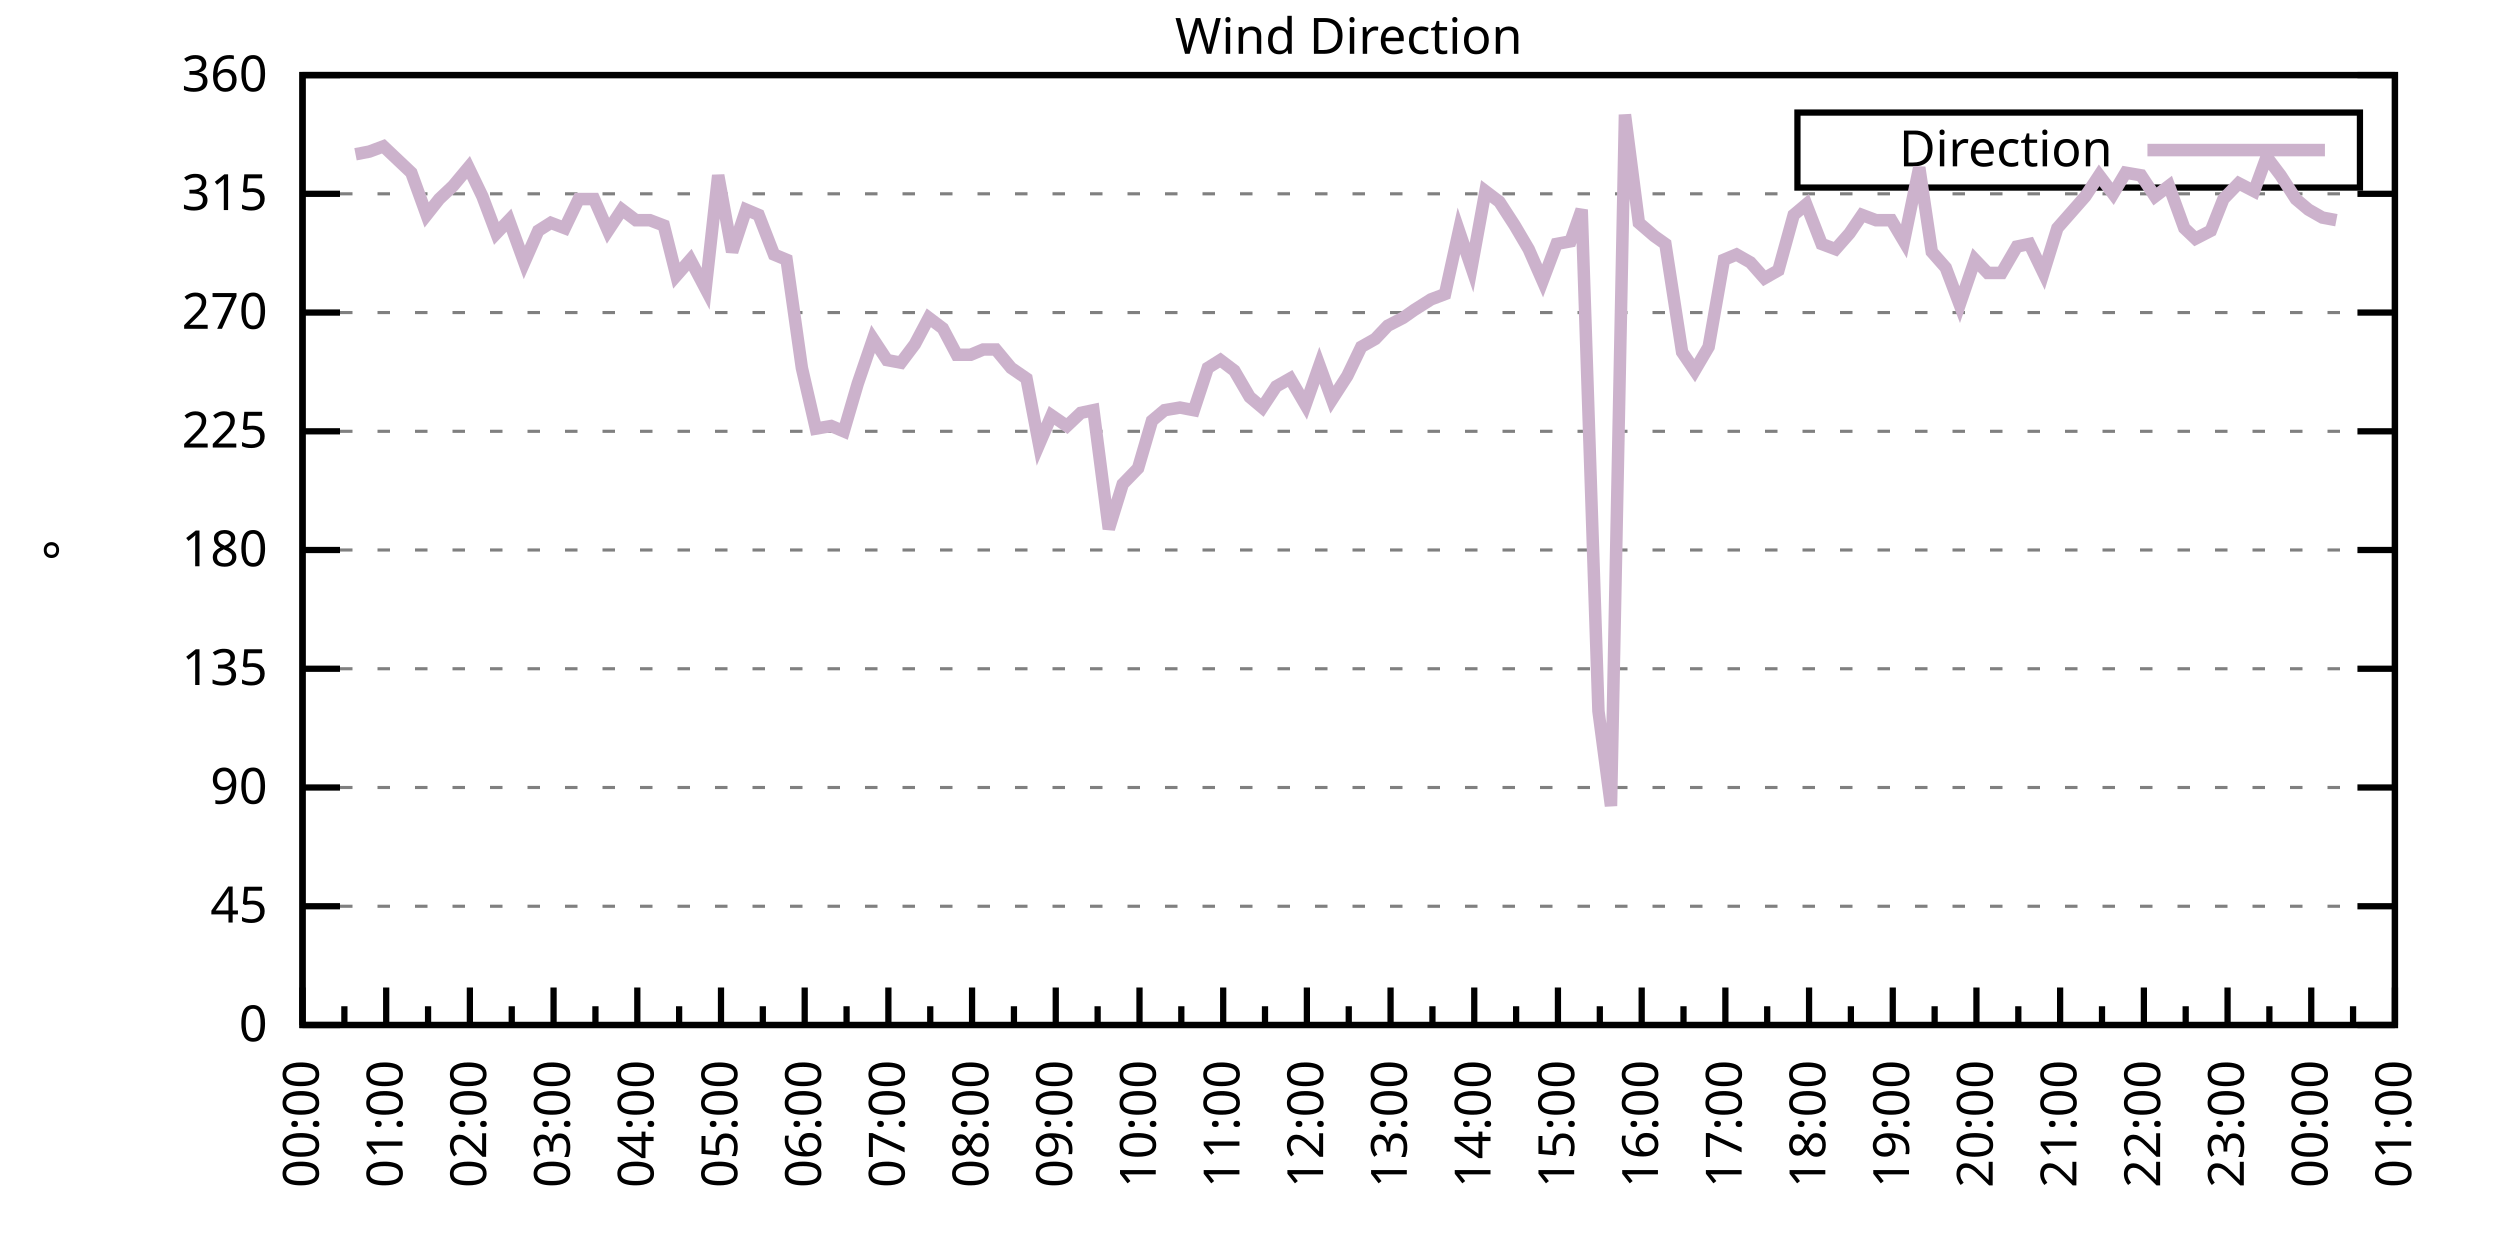
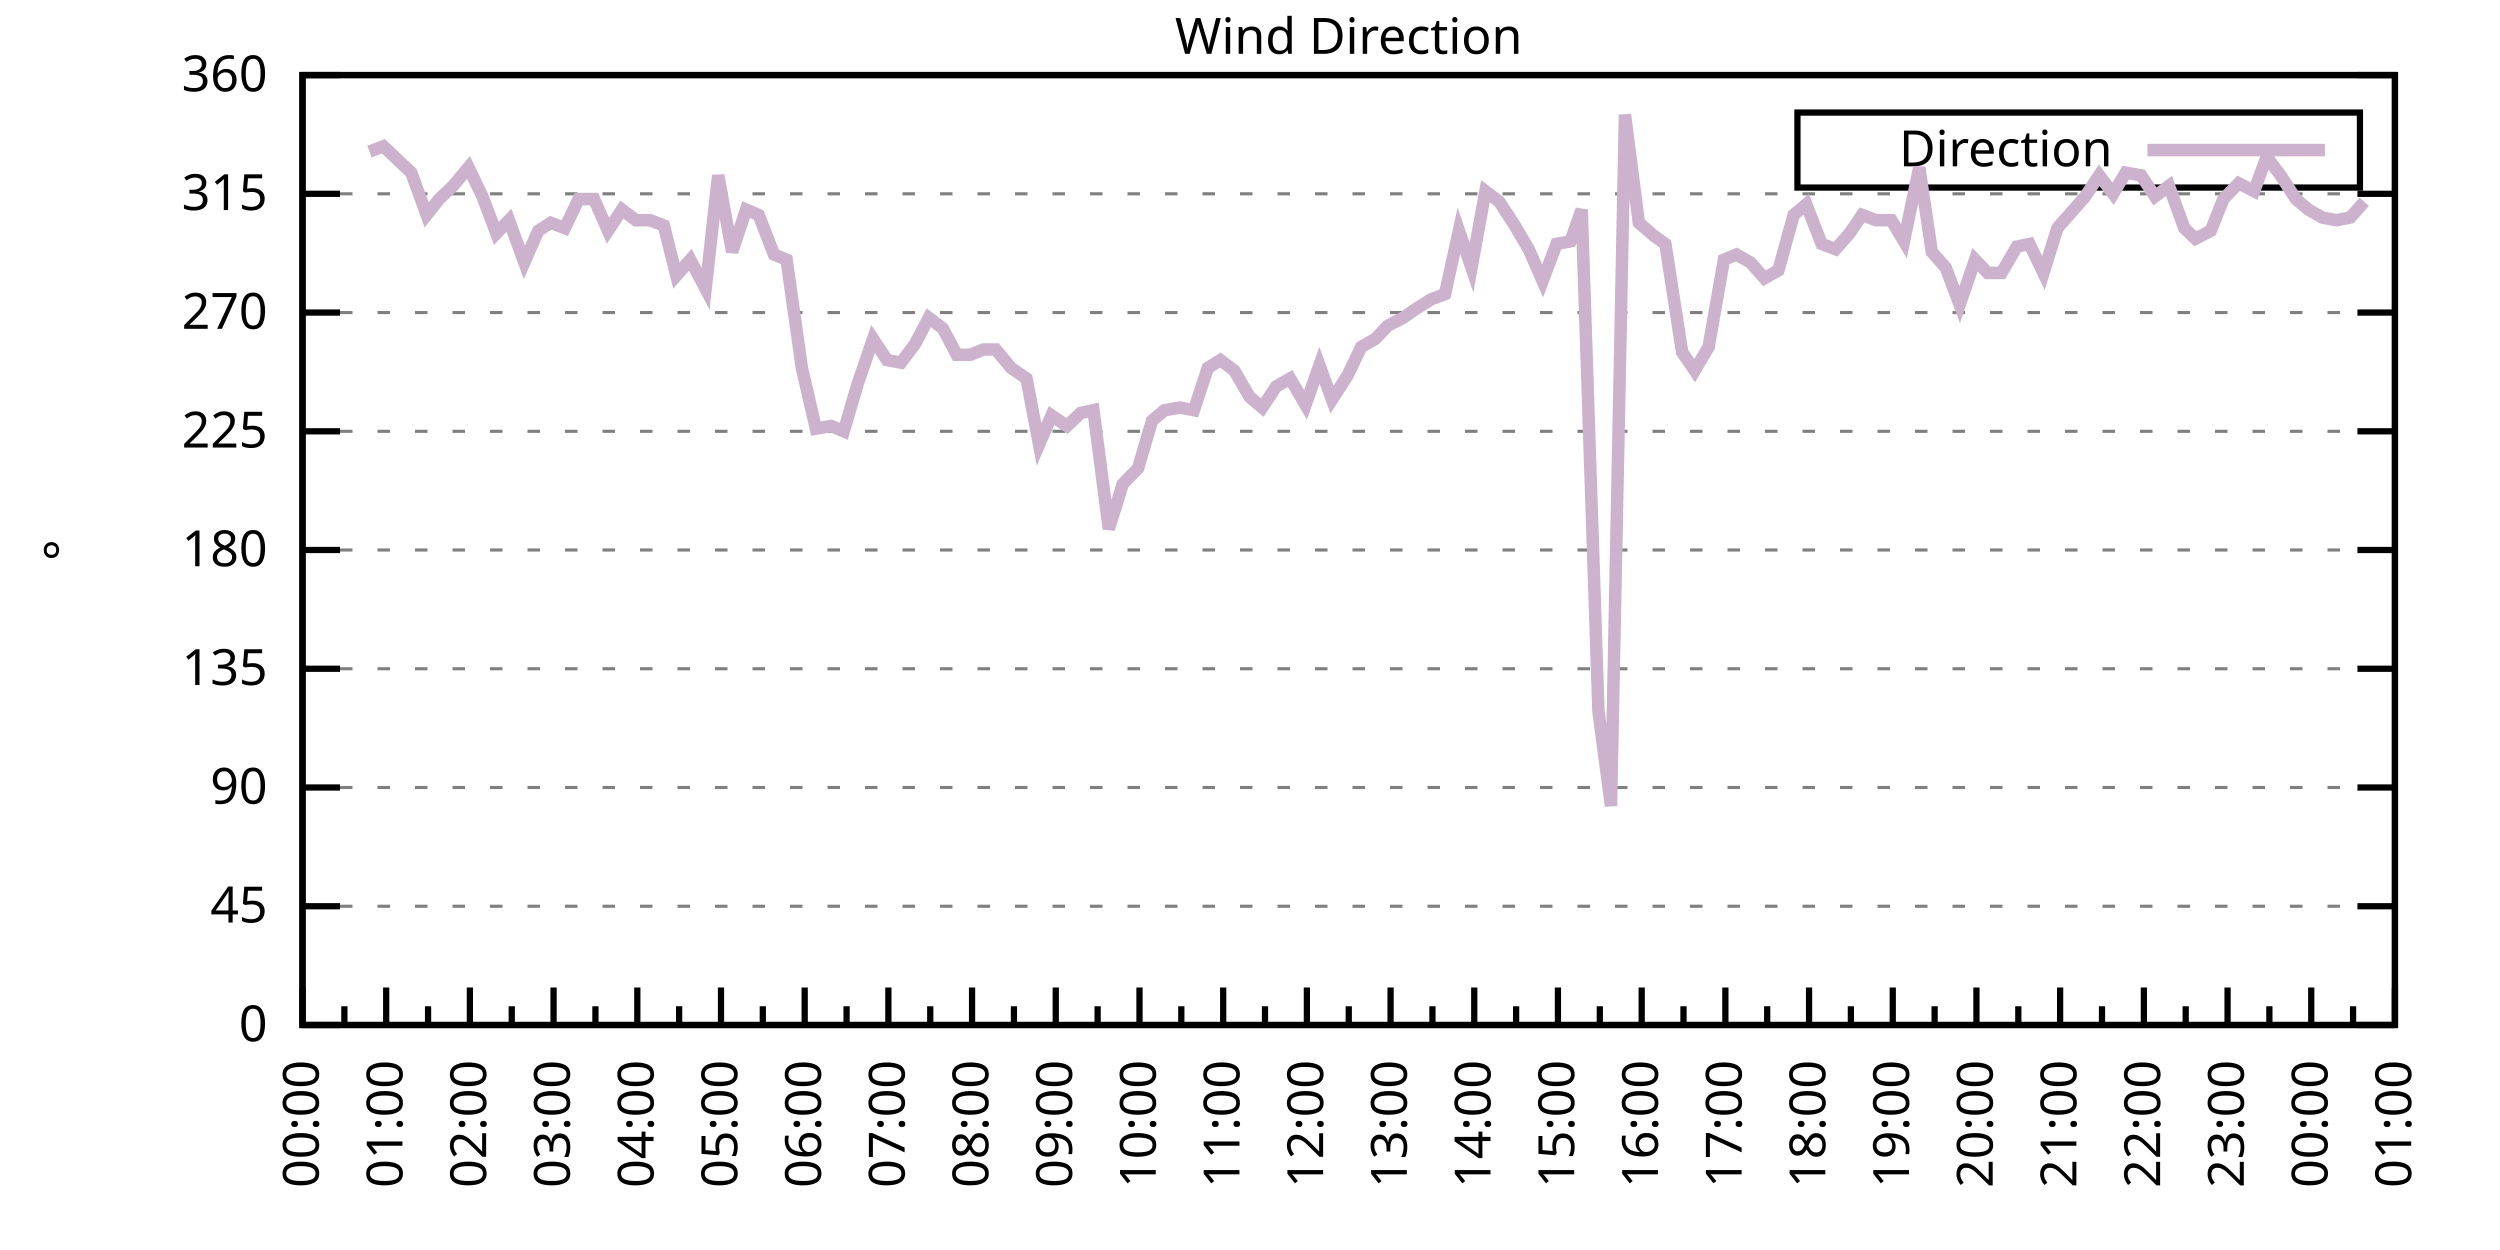
<svg xmlns="http://www.w3.org/2000/svg" xmlns:xlink="http://www.w3.org/1999/xlink" width="400" height="200" viewBox="0 0 400 200">
  <g id="gnuplot_canvas">
    <rect x="0" y="0" width="400" height="200" fill="none" />
    <defs>
      <circle id="gpDot" r="0.5" stroke-width="0.5" stroke="currentColor" />
      <path id="gpPt0" stroke-width="0.333" stroke="currentColor" d="M-1,0 h2 M0,-1 v2" />
      <path id="gpPt1" stroke-width="0.333" stroke="currentColor" d="M-1,-1 L1,1 M1,-1 L-1,1" />
      <path id="gpPt2" stroke-width="0.333" stroke="currentColor" d="M-1,0 L1,0 M0,-1 L0,1 M-1,-1 L1,1 M-1,1 L1,-1" />
      <rect id="gpPt3" stroke-width="0.333" stroke="currentColor" x="-1" y="-1" width="2" height="2" />
      <rect id="gpPt4" stroke-width="0.333" stroke="currentColor" fill="currentColor" x="-1" y="-1" width="2" height="2" />
      <circle id="gpPt5" stroke-width="0.333" stroke="currentColor" cx="0" cy="0" r="1" />
      <use xlink:href="#gpPt5" id="gpPt6" fill="currentColor" stroke="none" />
      <path id="gpPt7" stroke-width="0.333" stroke="currentColor" d="M0,-1.33 L-1.33,0.67 L1.33,0.67 z" />
      <use xlink:href="#gpPt7" id="gpPt8" fill="currentColor" stroke="none" />
      <use xlink:href="#gpPt7" id="gpPt9" stroke="currentColor" transform="rotate(180)" />
      <use xlink:href="#gpPt9" id="gpPt10" fill="currentColor" stroke="none" />
      <use xlink:href="#gpPt3" id="gpPt11" stroke="currentColor" transform="rotate(45)" />
      <use xlink:href="#gpPt11" id="gpPt12" fill="currentColor" stroke="none" />
      <path id="gpPt13" stroke-width="0.333" stroke="currentColor" d="M0,1.330 L1.265,0.411 L0.782,-1.067 L-0.782,-1.076 L-1.265,0.411 z" />
      <use xlink:href="#gpPt13" id="gpPt14" fill="currentColor" stroke="none" />
      <filter id="textbox" filterUnits="objectBoundingBox" x="0" y="0" height="1" width="1">
        <feFlood flood-color="white" flood-opacity="1" result="bgnd" />
        <feComposite in="SourceGraphic" in2="bgnd" operator="atop" />
      </filter>
      <filter id="greybox" filterUnits="objectBoundingBox" x="0" y="0" height="1" width="1">
        <feFlood flood-color="lightgrey" flood-opacity="1" result="grey" />
        <feComposite in="SourceGraphic" in2="grey" operator="atop" />
      </filter>
    </defs>
    <g fill="none" color="white" stroke="currentColor" stroke-width="1.00" stroke-linecap="butt" stroke-linejoin="miter">
</g>
    <g fill="none" color="black" stroke="currentColor" stroke-width="1.00" stroke-linecap="butt" stroke-linejoin="miter">
      <g stroke="none" shape-rendering="crispEdges">
        <polygon fill="rgb(255, 255, 255)" points="48.40,164.00 383.18,164.00 383.18,12.02 48.40,12.02 " />
      </g>
    </g>
    <g fill="none" color="black" stroke="currentColor" stroke-width="1.00" stroke-linecap="butt" stroke-linejoin="miter">
</g>
    <g fill="none" color="black" stroke="black" stroke-width="0.50" stroke-linecap="butt" stroke-linejoin="miter">
</g>
    <g fill="none" color="gray" stroke="currentColor" stroke-width="0.50" stroke-linecap="butt" stroke-linejoin="miter">
      <path stroke="gray" stroke-dasharray="2,4" class="gridline" d="M48.40,164.00 L383.19,164.00  " />
    </g>
    <g fill="none" color="gray" stroke="gray" stroke-width="1.00" stroke-linecap="butt" stroke-linejoin="miter">
</g>
    <g fill="none" color="black" stroke="currentColor" stroke-width="1.00" stroke-linecap="butt" stroke-linejoin="miter">
      <path stroke="black" d="M48.40,164.00 L54.40,164.00 M383.19,164.00 L377.19,164.00  " />
      <g transform="translate(42.80,166.60)" stroke="none" fill="black" font-family="Sans" font-size="8.00" text-anchor="end">
        <text>
          <tspan font-family="Sans"> 0</tspan>
        </text>
      </g>
    </g>
    <g fill="none" color="black" stroke="currentColor" stroke-width="1.00" stroke-linecap="butt" stroke-linejoin="miter">
</g>
    <g fill="none" color="black" stroke="black" stroke-width="0.50" stroke-linecap="butt" stroke-linejoin="miter">
</g>
    <g fill="none" color="gray" stroke="currentColor" stroke-width="0.50" stroke-linecap="butt" stroke-linejoin="miter">
      <path stroke="gray" stroke-dasharray="2,4" class="gridline" d="M48.40,145.00 L383.19,145.00  " />
    </g>
    <g fill="none" color="gray" stroke="gray" stroke-width="1.00" stroke-linecap="butt" stroke-linejoin="miter">
</g>
    <g fill="none" color="black" stroke="currentColor" stroke-width="1.00" stroke-linecap="butt" stroke-linejoin="miter">
      <path stroke="black" d="M48.40,145.00 L54.40,145.00 M383.19,145.00 L377.19,145.00  " />
      <g transform="translate(42.80,147.60)" stroke="none" fill="black" font-family="Sans" font-size="8.00" text-anchor="end">
        <text>
          <tspan font-family="Sans"> 45</tspan>
        </text>
      </g>
    </g>
    <g fill="none" color="black" stroke="currentColor" stroke-width="1.00" stroke-linecap="butt" stroke-linejoin="miter">
</g>
    <g fill="none" color="black" stroke="black" stroke-width="0.50" stroke-linecap="butt" stroke-linejoin="miter">
</g>
    <g fill="none" color="gray" stroke="currentColor" stroke-width="0.50" stroke-linecap="butt" stroke-linejoin="miter">
      <path stroke="gray" stroke-dasharray="2,4" class="gridline" d="M48.40,126.00 L383.19,126.00  " />
    </g>
    <g fill="none" color="gray" stroke="gray" stroke-width="1.00" stroke-linecap="butt" stroke-linejoin="miter">
</g>
    <g fill="none" color="black" stroke="currentColor" stroke-width="1.00" stroke-linecap="butt" stroke-linejoin="miter">
      <path stroke="black" d="M48.40,126.00 L54.40,126.00 M383.19,126.00 L377.19,126.00  " />
      <g transform="translate(42.80,128.60)" stroke="none" fill="black" font-family="Sans" font-size="8.00" text-anchor="end">
        <text>
          <tspan font-family="Sans"> 90</tspan>
        </text>
      </g>
    </g>
    <g fill="none" color="black" stroke="currentColor" stroke-width="1.00" stroke-linecap="butt" stroke-linejoin="miter">
</g>
    <g fill="none" color="black" stroke="black" stroke-width="0.50" stroke-linecap="butt" stroke-linejoin="miter">
</g>
    <g fill="none" color="gray" stroke="currentColor" stroke-width="0.50" stroke-linecap="butt" stroke-linejoin="miter">
      <path stroke="gray" stroke-dasharray="2,4" class="gridline" d="M48.40,107.00 L383.19,107.00  " />
    </g>
    <g fill="none" color="gray" stroke="gray" stroke-width="1.00" stroke-linecap="butt" stroke-linejoin="miter">
</g>
    <g fill="none" color="black" stroke="currentColor" stroke-width="1.00" stroke-linecap="butt" stroke-linejoin="miter">
      <path stroke="black" d="M48.40,107.00 L54.40,107.00 M383.19,107.00 L377.19,107.00  " />
      <g transform="translate(42.80,109.60)" stroke="none" fill="black" font-family="Sans" font-size="8.00" text-anchor="end">
        <text>
          <tspan font-family="Sans"> 135</tspan>
        </text>
      </g>
    </g>
    <g fill="none" color="black" stroke="currentColor" stroke-width="1.00" stroke-linecap="butt" stroke-linejoin="miter">
</g>
    <g fill="none" color="black" stroke="black" stroke-width="0.50" stroke-linecap="butt" stroke-linejoin="miter">
</g>
    <g fill="none" color="gray" stroke="currentColor" stroke-width="0.50" stroke-linecap="butt" stroke-linejoin="miter">
      <path stroke="gray" stroke-dasharray="2,4" class="gridline" d="M48.40,88.00 L383.19,88.00  " />
    </g>
    <g fill="none" color="gray" stroke="gray" stroke-width="1.00" stroke-linecap="butt" stroke-linejoin="miter">
</g>
    <g fill="none" color="black" stroke="currentColor" stroke-width="1.00" stroke-linecap="butt" stroke-linejoin="miter">
      <path stroke="black" d="M48.40,88.00 L54.40,88.00 M383.19,88.00 L377.19,88.00  " />
      <g transform="translate(42.80,90.60)" stroke="none" fill="black" font-family="Sans" font-size="8.00" text-anchor="end">
        <text>
          <tspan font-family="Sans"> 180</tspan>
        </text>
      </g>
    </g>
    <g fill="none" color="black" stroke="currentColor" stroke-width="1.00" stroke-linecap="butt" stroke-linejoin="miter">
</g>
    <g fill="none" color="black" stroke="black" stroke-width="0.50" stroke-linecap="butt" stroke-linejoin="miter">
</g>
    <g fill="none" color="gray" stroke="currentColor" stroke-width="0.50" stroke-linecap="butt" stroke-linejoin="miter">
      <path stroke="gray" stroke-dasharray="2,4" class="gridline" d="M48.40,69.01 L383.19,69.01  " />
    </g>
    <g fill="none" color="gray" stroke="gray" stroke-width="1.00" stroke-linecap="butt" stroke-linejoin="miter">
</g>
    <g fill="none" color="black" stroke="currentColor" stroke-width="1.00" stroke-linecap="butt" stroke-linejoin="miter">
      <path stroke="black" d="M48.40,69.01 L54.40,69.01 M383.19,69.01 L377.19,69.01  " />
      <g transform="translate(42.80,71.61)" stroke="none" fill="black" font-family="Sans" font-size="8.00" text-anchor="end">
        <text>
          <tspan font-family="Sans"> 225</tspan>
        </text>
      </g>
    </g>
    <g fill="none" color="black" stroke="currentColor" stroke-width="1.00" stroke-linecap="butt" stroke-linejoin="miter">
</g>
    <g fill="none" color="black" stroke="black" stroke-width="0.50" stroke-linecap="butt" stroke-linejoin="miter">
</g>
    <g fill="none" color="gray" stroke="currentColor" stroke-width="0.50" stroke-linecap="butt" stroke-linejoin="miter">
      <path stroke="gray" stroke-dasharray="2,4" class="gridline" d="M48.40,50.01 L383.19,50.01  " />
    </g>
    <g fill="none" color="gray" stroke="gray" stroke-width="1.00" stroke-linecap="butt" stroke-linejoin="miter">
</g>
    <g fill="none" color="black" stroke="currentColor" stroke-width="1.00" stroke-linecap="butt" stroke-linejoin="miter">
      <path stroke="black" d="M48.40,50.01 L54.40,50.01 M383.19,50.01 L377.19,50.01  " />
      <g transform="translate(42.80,52.61)" stroke="none" fill="black" font-family="Sans" font-size="8.00" text-anchor="end">
        <text>
          <tspan font-family="Sans"> 270</tspan>
        </text>
      </g>
    </g>
    <g fill="none" color="black" stroke="currentColor" stroke-width="1.00" stroke-linecap="butt" stroke-linejoin="miter">
</g>
    <g fill="none" color="black" stroke="black" stroke-width="0.50" stroke-linecap="butt" stroke-linejoin="miter">
</g>
    <g fill="none" color="gray" stroke="currentColor" stroke-width="0.50" stroke-linecap="butt" stroke-linejoin="miter">
      <path stroke="gray" stroke-dasharray="2,4" class="gridline" d="M48.40,31.01 L383.19,31.01  " />
    </g>
    <g fill="none" color="gray" stroke="gray" stroke-width="1.00" stroke-linecap="butt" stroke-linejoin="miter">
</g>
    <g fill="none" color="black" stroke="currentColor" stroke-width="1.00" stroke-linecap="butt" stroke-linejoin="miter">
      <path stroke="black" d="M48.40,31.01 L54.40,31.01 M383.19,31.01 L377.19,31.01  " />
      <g transform="translate(42.80,33.61)" stroke="none" fill="black" font-family="Sans" font-size="8.00" text-anchor="end">
        <text>
          <tspan font-family="Sans"> 315</tspan>
        </text>
      </g>
    </g>
    <g fill="none" color="black" stroke="currentColor" stroke-width="1.00" stroke-linecap="butt" stroke-linejoin="miter">
</g>
    <g fill="none" color="black" stroke="black" stroke-width="0.50" stroke-linecap="butt" stroke-linejoin="miter">
</g>
    <g fill="none" color="gray" stroke="currentColor" stroke-width="0.50" stroke-linecap="butt" stroke-linejoin="miter">
      <path stroke="gray" stroke-dasharray="2,4" class="gridline" d="M48.40,12.01 L383.19,12.01  " />
    </g>
    <g fill="none" color="gray" stroke="gray" stroke-width="1.00" stroke-linecap="butt" stroke-linejoin="miter">
</g>
    <g fill="none" color="black" stroke="currentColor" stroke-width="1.00" stroke-linecap="butt" stroke-linejoin="miter">
      <path stroke="black" d="M48.40,12.01 L54.40,12.01 M383.19,12.01 L377.19,12.01  " />
      <g transform="translate(42.80,14.61)" stroke="none" fill="black" font-family="Sans" font-size="8.00" text-anchor="end">
        <text>
          <tspan font-family="Sans"> 360</tspan>
        </text>
      </g>
    </g>
    <g fill="none" color="black" stroke="currentColor" stroke-width="1.00" stroke-linecap="butt" stroke-linejoin="miter">
      <path stroke="black" d="M48.40,164.00 L48.40,158.00  " />
      <g transform="translate(51.00,169.60) rotate(270)" stroke="none" fill="black" font-family="Sans" font-size="8.00" text-anchor="end">
        <text>
          <tspan font-family="Sans">00:00</tspan>
        </text>
      </g>
    </g>
    <g fill="none" color="black" stroke="currentColor" stroke-width="1.00" stroke-linecap="butt" stroke-linejoin="miter">
      <path stroke="black" d="M55.10,164.00 L55.10,161.00 M61.79,164.00 L61.79,158.00  " />
      <g transform="translate(64.39,169.60) rotate(270)" stroke="none" fill="black" font-family="Sans" font-size="8.00" text-anchor="end">
        <text>
          <tspan font-family="Sans">01:00</tspan>
        </text>
      </g>
    </g>
    <g fill="none" color="black" stroke="currentColor" stroke-width="1.00" stroke-linecap="butt" stroke-linejoin="miter">
      <path stroke="black" d="M68.49,164.00 L68.49,161.00 M75.18,164.00 L75.18,158.00  " />
      <g transform="translate(77.78,169.60) rotate(270)" stroke="none" fill="black" font-family="Sans" font-size="8.00" text-anchor="end">
        <text>
          <tspan font-family="Sans">02:00</tspan>
        </text>
      </g>
    </g>
    <g fill="none" color="black" stroke="currentColor" stroke-width="1.00" stroke-linecap="butt" stroke-linejoin="miter">
      <path stroke="black" d="M81.88,164.00 L81.88,161.00 M88.57,164.00 L88.57,158.00  " />
      <g transform="translate(91.17,169.60) rotate(270)" stroke="none" fill="black" font-family="Sans" font-size="8.00" text-anchor="end">
        <text>
          <tspan font-family="Sans">03:00</tspan>
        </text>
      </g>
    </g>
    <g fill="none" color="black" stroke="currentColor" stroke-width="1.00" stroke-linecap="butt" stroke-linejoin="miter">
      <path stroke="black" d="M95.27,164.00 L95.27,161.00 M101.97,164.00 L101.97,158.00  " />
      <g transform="translate(104.57,169.60) rotate(270)" stroke="none" fill="black" font-family="Sans" font-size="8.00" text-anchor="end">
        <text>
          <tspan font-family="Sans">04:00</tspan>
        </text>
      </g>
    </g>
    <g fill="none" color="black" stroke="currentColor" stroke-width="1.00" stroke-linecap="butt" stroke-linejoin="miter">
      <path stroke="black" d="M108.66,164.00 L108.66,161.00 M115.36,164.00 L115.36,158.00  " />
      <g transform="translate(117.96,169.60) rotate(270)" stroke="none" fill="black" font-family="Sans" font-size="8.00" text-anchor="end">
        <text>
          <tspan font-family="Sans">05:00</tspan>
        </text>
      </g>
    </g>
    <g fill="none" color="black" stroke="currentColor" stroke-width="1.00" stroke-linecap="butt" stroke-linejoin="miter">
      <path stroke="black" d="M122.05,164.00 L122.05,161.00 M128.75,164.00 L128.75,158.00  " />
      <g transform="translate(131.35,169.60) rotate(270)" stroke="none" fill="black" font-family="Sans" font-size="8.00" text-anchor="end">
        <text>
          <tspan font-family="Sans">06:00</tspan>
        </text>
      </g>
    </g>
    <g fill="none" color="black" stroke="currentColor" stroke-width="1.00" stroke-linecap="butt" stroke-linejoin="miter">
      <path stroke="black" d="M135.45,164.00 L135.45,161.00 M142.14,164.00 L142.14,158.00  " />
      <g transform="translate(144.74,169.60) rotate(270)" stroke="none" fill="black" font-family="Sans" font-size="8.00" text-anchor="end">
        <text>
          <tspan font-family="Sans">07:00</tspan>
        </text>
      </g>
    </g>
    <g fill="none" color="black" stroke="currentColor" stroke-width="1.00" stroke-linecap="butt" stroke-linejoin="miter">
      <path stroke="black" d="M148.84,164.00 L148.84,161.00 M155.53,164.00 L155.53,158.00  " />
      <g transform="translate(158.13,169.60) rotate(270)" stroke="none" fill="black" font-family="Sans" font-size="8.00" text-anchor="end">
        <text>
          <tspan font-family="Sans">08:00</tspan>
        </text>
      </g>
    </g>
    <g fill="none" color="black" stroke="currentColor" stroke-width="1.00" stroke-linecap="butt" stroke-linejoin="miter">
      <path stroke="black" d="M162.23,164.00 L162.23,161.00 M168.92,164.00 L168.92,158.00  " />
      <g transform="translate(171.52,169.60) rotate(270)" stroke="none" fill="black" font-family="Sans" font-size="8.00" text-anchor="end">
        <text>
          <tspan font-family="Sans">09:00</tspan>
        </text>
      </g>
    </g>
    <g fill="none" color="black" stroke="currentColor" stroke-width="1.00" stroke-linecap="butt" stroke-linejoin="miter">
      <path stroke="black" d="M175.62,164.00 L175.62,161.00 M182.32,164.00 L182.32,158.00  " />
      <g transform="translate(184.92,169.60) rotate(270)" stroke="none" fill="black" font-family="Sans" font-size="8.00" text-anchor="end">
        <text>
          <tspan font-family="Sans">10:00</tspan>
        </text>
      </g>
    </g>
    <g fill="none" color="black" stroke="currentColor" stroke-width="1.00" stroke-linecap="butt" stroke-linejoin="miter">
      <path stroke="black" d="M189.01,164.00 L189.01,161.00 M195.71,164.00 L195.71,158.00  " />
      <g transform="translate(198.31,169.60) rotate(270)" stroke="none" fill="black" font-family="Sans" font-size="8.00" text-anchor="end">
        <text>
          <tspan font-family="Sans">11:00</tspan>
        </text>
      </g>
    </g>
    <g fill="none" color="black" stroke="currentColor" stroke-width="1.00" stroke-linecap="butt" stroke-linejoin="miter">
      <path stroke="black" d="M202.40,164.00 L202.40,161.00 M209.10,164.00 L209.10,158.00  " />
      <g transform="translate(211.70,169.60) rotate(270)" stroke="none" fill="black" font-family="Sans" font-size="8.00" text-anchor="end">
        <text>
          <tspan font-family="Sans">12:00</tspan>
        </text>
      </g>
    </g>
    <g fill="none" color="black" stroke="currentColor" stroke-width="1.00" stroke-linecap="butt" stroke-linejoin="miter">
      <path stroke="black" d="M215.80,164.00 L215.80,161.00 M222.49,164.00 L222.49,158.00  " />
      <g transform="translate(225.09,169.60) rotate(270)" stroke="none" fill="black" font-family="Sans" font-size="8.00" text-anchor="end">
        <text>
          <tspan font-family="Sans">13:00</tspan>
        </text>
      </g>
    </g>
    <g fill="none" color="black" stroke="currentColor" stroke-width="1.00" stroke-linecap="butt" stroke-linejoin="miter">
      <path stroke="black" d="M229.19,164.00 L229.19,161.00 M235.88,164.00 L235.88,158.00  " />
      <g transform="translate(238.48,169.60) rotate(270)" stroke="none" fill="black" font-family="Sans" font-size="8.00" text-anchor="end">
        <text>
          <tspan font-family="Sans">14:00</tspan>
        </text>
      </g>
    </g>
    <g fill="none" color="black" stroke="currentColor" stroke-width="1.00" stroke-linecap="butt" stroke-linejoin="miter">
      <path stroke="black" d="M242.58,164.00 L242.58,161.00 M249.27,164.00 L249.27,158.00  " />
      <g transform="translate(251.87,169.60) rotate(270)" stroke="none" fill="black" font-family="Sans" font-size="8.00" text-anchor="end">
        <text>
          <tspan font-family="Sans">15:00</tspan>
        </text>
      </g>
    </g>
    <g fill="none" color="black" stroke="currentColor" stroke-width="1.00" stroke-linecap="butt" stroke-linejoin="miter">
      <path stroke="black" d="M255.97,164.00 L255.97,161.00 M262.67,164.00 L262.67,158.00  " />
      <g transform="translate(265.27,169.60) rotate(270)" stroke="none" fill="black" font-family="Sans" font-size="8.00" text-anchor="end">
        <text>
          <tspan font-family="Sans">16:00</tspan>
        </text>
      </g>
    </g>
    <g fill="none" color="black" stroke="currentColor" stroke-width="1.00" stroke-linecap="butt" stroke-linejoin="miter">
      <path stroke="black" d="M269.36,164.00 L269.36,161.00 M276.06,164.00 L276.06,158.00  " />
      <g transform="translate(278.66,169.60) rotate(270)" stroke="none" fill="black" font-family="Sans" font-size="8.00" text-anchor="end">
        <text>
          <tspan font-family="Sans">17:00</tspan>
        </text>
      </g>
    </g>
    <g fill="none" color="black" stroke="currentColor" stroke-width="1.00" stroke-linecap="butt" stroke-linejoin="miter">
      <path stroke="black" d="M282.75,164.00 L282.75,161.00 M289.45,164.00 L289.45,158.00  " />
      <g transform="translate(292.05,169.60) rotate(270)" stroke="none" fill="black" font-family="Sans" font-size="8.00" text-anchor="end">
        <text>
          <tspan font-family="Sans">18:00</tspan>
        </text>
      </g>
    </g>
    <g fill="none" color="black" stroke="currentColor" stroke-width="1.00" stroke-linecap="butt" stroke-linejoin="miter">
      <path stroke="black" d="M296.14,164.00 L296.14,161.00 M302.84,164.00 L302.84,158.00  " />
      <g transform="translate(305.44,169.60) rotate(270)" stroke="none" fill="black" font-family="Sans" font-size="8.00" text-anchor="end">
        <text>
          <tspan font-family="Sans">19:00</tspan>
        </text>
      </g>
    </g>
    <g fill="none" color="black" stroke="currentColor" stroke-width="1.00" stroke-linecap="butt" stroke-linejoin="miter">
      <path stroke="black" d="M309.54,164.00 L309.54,161.00 M316.23,164.00 L316.23,158.00  " />
      <g transform="translate(318.83,169.60) rotate(270)" stroke="none" fill="black" font-family="Sans" font-size="8.00" text-anchor="end">
        <text>
          <tspan font-family="Sans">20:00</tspan>
        </text>
      </g>
    </g>
    <g fill="none" color="black" stroke="currentColor" stroke-width="1.00" stroke-linecap="butt" stroke-linejoin="miter">
      <path stroke="black" d="M322.93,164.00 L322.93,161.00 M329.62,164.00 L329.62,158.00  " />
      <g transform="translate(332.22,169.60) rotate(270)" stroke="none" fill="black" font-family="Sans" font-size="8.00" text-anchor="end">
        <text>
          <tspan font-family="Sans">21:00</tspan>
        </text>
      </g>
    </g>
    <g fill="none" color="black" stroke="currentColor" stroke-width="1.00" stroke-linecap="butt" stroke-linejoin="miter">
      <path stroke="black" d="M336.32,164.00 L336.32,161.00 M343.02,164.00 L343.02,158.00  " />
      <g transform="translate(345.62,169.60) rotate(270)" stroke="none" fill="black" font-family="Sans" font-size="8.00" text-anchor="end">
        <text>
          <tspan font-family="Sans">22:00</tspan>
        </text>
      </g>
    </g>
    <g fill="none" color="black" stroke="currentColor" stroke-width="1.00" stroke-linecap="butt" stroke-linejoin="miter">
      <path stroke="black" d="M349.71,164.00 L349.71,161.00 M356.41,164.00 L356.41,158.00  " />
      <g transform="translate(359.01,169.60) rotate(270)" stroke="none" fill="black" font-family="Sans" font-size="8.00" text-anchor="end">
        <text>
          <tspan font-family="Sans">23:00</tspan>
        </text>
      </g>
    </g>
    <g fill="none" color="black" stroke="currentColor" stroke-width="1.00" stroke-linecap="butt" stroke-linejoin="miter">
      <path stroke="black" d="M363.10,164.00 L363.10,161.00 M369.80,164.00 L369.80,158.00  " />
      <g transform="translate(372.40,169.60) rotate(270)" stroke="none" fill="black" font-family="Sans" font-size="8.00" text-anchor="end">
        <text>
          <tspan font-family="Sans">00:00</tspan>
        </text>
      </g>
    </g>
    <g fill="none" color="black" stroke="currentColor" stroke-width="1.00" stroke-linecap="butt" stroke-linejoin="miter">
      <path stroke="black" d="M376.49,164.00 L376.49,161.00 M383.19,164.00 L383.19,158.00  " />
      <g transform="translate(385.79,169.60) rotate(270)" stroke="none" fill="black" font-family="Sans" font-size="8.00" text-anchor="end">
        <text>
          <tspan font-family="Sans">01:00</tspan>
        </text>
      </g>
    </g>
    <g fill="none" color="black" stroke="currentColor" stroke-width="1.00" stroke-linecap="butt" stroke-linejoin="miter">
</g>
    <g fill="none" color="black" stroke="currentColor" stroke-width="1.00" stroke-linecap="butt" stroke-linejoin="miter">
      <path stroke="black" d="M48.40,12.01 L48.40,164.00 L383.19,164.00 L383.19,12.01 L48.40,12.01 Z  " />
    </g>
    <g fill="none" color="black" stroke="currentColor" stroke-width="1.00" stroke-linecap="butt" stroke-linejoin="miter">
      <g transform="translate(12.80,88.01) rotate(270)" stroke="none" fill="black" font-family="Sans" font-size="8.00" text-anchor="middle">
        <text>
          <tspan font-family="Sans">°</tspan>
        </text>
      </g>
    </g>
    <g fill="none" color="black" stroke="currentColor" stroke-width="1.00" stroke-linecap="butt" stroke-linejoin="miter">
</g>
    <g fill="none" color="black" stroke="currentColor" stroke-width="1.00" stroke-linecap="butt" stroke-linejoin="miter">
      <path stroke="black" d="M287.59,30.01 L287.59,18.01 L377.59,18.01 L377.59,30.01 L287.59,30.01 Z  " />
    </g>
    <g id="Wind_direction_plot_1">
      <g fill="none" color="white" stroke="black" stroke-width="2.00" stroke-linecap="butt" stroke-linejoin="miter">
</g>
      <g fill="none" color="black" stroke="currentColor" stroke-width="2.00" stroke-linecap="butt" stroke-linejoin="miter">
        <g transform="translate(337.99,26.61)" stroke="none" fill="black" font-family="Sans" font-size="8.00" text-anchor="end">
          <text>
            <tspan font-family="Sans">Direction</tspan>
          </text>
        </g>
      </g>
      <g fill="none" color="black" stroke="currentColor" stroke-width="2.00" stroke-linecap="butt" stroke-linejoin="miter">
-         <path stroke="rgb(204, 178, 204)" d="M343.59,24.01 L371.99,24.01 M56.88,24.68 L59.11,24.25 L61.35,23.41 L63.58,25.52 L65.81,27.63 L68.26,34.39   L70.27,31.85 L72.50,29.74 L74.96,26.79 L77.19,31.43 L79.42,37.34 L81.43,35.23 L83.89,41.99 L86.12,36.92   L88.13,35.65 L90.36,36.50 L92.59,31.85 L95.05,31.85 L97.28,36.92 L99.51,33.54 L101.74,35.23 L103.98,35.23   L106.21,36.08 L108.22,44.10 L110.45,41.56 L112.90,46.21 L114.91,28.05 L117.14,40.30 L119.38,33.54 L121.38,34.39   L123.84,40.72 L125.85,41.56 L128.30,58.87 L130.54,68.58 L132.99,68.16 L135.00,69.01 L137.23,61.41 L139.69,54.23   L141.92,57.61 L144.15,58.03 L146.38,55.07 L148.61,50.85 L150.85,52.54 L153.08,56.76 L155.31,56.76 L157.32,55.92   L159.33,55.92 L161.78,58.87 L164.24,60.56 L166.25,71.12 L168.25,66.47 L170.71,68.16 L172.94,66.05 L174.95,65.63   L177.41,84.63 L179.64,77.45 L182.09,74.92 L184.32,67.32 L186.33,65.63 L188.79,65.21 L191.02,65.63 L193.25,58.87   L195.26,57.61 L197.49,59.30 L199.95,63.52 L201.96,65.21 L204.19,61.83 L206.42,60.56 L208.88,64.78 L211.11,58.45   L213.12,63.94 L215.57,60.14 L217.80,55.50 L220.04,54.23 L222.04,52.12 L224.50,50.85 L226.29,49.59 L228.96,47.90   L231.20,47.05 L233.43,36.92 L235.44,42.83 L237.67,30.59 L239.90,32.28 L242.36,36.08 L244.59,39.87 L246.82,44.94   L249.05,39.03 L251.28,38.61 L253.07,33.54 L255.75,113.76 L257.76,128.96 L259.99,18.34 L262.22,35.65 L264.67,37.76   L266.46,39.03 L269.14,56.34 L271.15,59.30 L273.38,55.50 L275.83,41.56 L277.84,40.72 L280.07,41.99 L282.31,44.52   L284.54,43.25 L286.99,34.39 L289.00,32.70 L291.46,39.03 L293.69,39.87 L295.92,37.34 L297.93,34.39 L300.16,35.23   L302.62,35.23 L304.63,38.61 L307.08,26.79 L309.09,40.30 L311.32,42.83 L313.55,48.74 L316.01,41.56 L318.02,43.67   L320.25,43.67 L322.70,39.45 L324.71,39.03 L326.95,43.67 L329.18,36.50 L333.64,31.43 L335.87,28.05 L338.10,31.01   L340.11,27.63 L342.57,28.05 L344.80,31.43 L347.03,29.74 L349.49,36.50 L351.27,38.19 L353.73,36.92 L355.74,31.85   L358.19,29.32 L360.65,30.59 L362.66,25.10 L364.89,28.05 L367.34,31.85 L369.35,33.54 L371.58,34.81 L373.82,35.23    " />
+         <path stroke="rgb(204, 178, 204)" d="M343.59,24.01 L371.99,24.01 M59.11,24.25 L61.35,23.41 L63.58,25.52 L65.81,27.63 L68.26,34.39 L70.27,31.85   L72.50,29.74 L74.96,26.79 L77.19,31.43 L79.42,37.34 L81.43,35.23 L83.89,41.99 L86.12,36.92 L88.13,35.65   L90.36,36.50 L92.59,31.85 L95.05,31.85 L97.28,36.92 L99.51,33.54 L101.74,35.23 L103.98,35.23 L106.21,36.08   L108.22,44.10 L110.45,41.56 L112.90,46.21 L114.91,28.05 L117.14,40.30 L119.38,33.54 L121.38,34.39 L123.84,40.72   L125.85,41.56 L128.30,58.87 L130.54,68.58 L132.99,68.16 L135.00,69.01 L137.23,61.41 L139.69,54.23 L141.92,57.61   L144.15,58.03 L146.38,55.07 L148.61,50.85 L150.85,52.54 L153.08,56.76 L155.31,56.76 L157.32,55.92 L159.33,55.92   L161.78,58.87 L164.24,60.56 L166.25,71.12 L168.25,66.47 L170.71,68.16 L172.94,66.05 L174.95,65.63 L177.41,84.63   L179.64,77.45 L182.09,74.92 L184.32,67.32 L186.33,65.63 L188.79,65.21 L191.02,65.63 L193.25,58.87 L195.26,57.61   L197.49,59.30 L199.95,63.52 L201.96,65.21 L204.19,61.83 L206.42,60.56 L208.88,64.78 L211.11,58.45 L213.12,63.94   L215.57,60.14 L217.80,55.50 L220.04,54.23 L222.04,52.12 L224.50,50.85 L226.29,49.59 L228.96,47.90 L231.20,47.05   L233.43,36.92 L235.44,42.83 L237.67,30.59 L239.90,32.28 L242.36,36.08 L244.59,39.87 L246.82,44.94 L249.05,39.03   L251.28,38.61 L253.07,33.54 L255.75,113.76 L257.76,128.96 L259.99,18.34 L262.22,35.65 L264.67,37.76 L266.46,39.03   L269.14,56.34 L271.15,59.30 L273.38,55.50 L275.83,41.56 L277.84,40.72 L280.07,41.99 L282.31,44.52 L284.54,43.25   L286.99,34.39 L289.00,32.70 L291.46,39.03 L293.69,39.87 L295.92,37.34 L297.93,34.39 L300.16,35.23 L302.62,35.23   L304.63,38.61 L307.08,26.79 L309.09,40.30 L311.32,42.83 L313.55,48.74 L316.01,41.56 L318.02,43.67 L320.25,43.67   L322.70,39.45 L324.71,39.03 L326.95,43.67 L329.18,36.50 L333.64,31.43 L335.87,28.05 L338.10,31.01 L340.11,27.63   L342.57,28.05 L344.80,31.43 L347.03,29.74 L349.49,36.50 L351.27,38.19 L353.73,36.92 L355.74,31.85 L358.19,29.32   L360.65,30.59 L362.66,25.10 L364.89,28.05 L367.34,31.85 L369.35,33.54 L371.58,34.81 L373.82,35.23 L376.05,34.81   L378.28,32.28  " />
      </g>
    </g>
    <g fill="none" color="black" stroke="currentColor" stroke-width="2.00" stroke-linecap="butt" stroke-linejoin="miter">
</g>
    <g fill="none" color="black" stroke="black" stroke-width="1.00" stroke-linecap="butt" stroke-linejoin="miter">
</g>
    <g fill="none" color="black" stroke="currentColor" stroke-width="1.00" stroke-linecap="butt" stroke-linejoin="miter">
      <path stroke="black" d="M48.40,12.01 L48.40,164.00 L383.19,164.00 L383.19,12.01 L48.40,12.01 Z  " />
    </g>
    <g fill="none" color="black" stroke="currentColor" stroke-width="1.00" stroke-linecap="butt" stroke-linejoin="miter">
      <g transform="translate(215.79,8.61)" stroke="none" fill="black" font-family="Sans" font-size="8.00" text-anchor="middle">
        <text>
          <tspan font-family="Sans">Wind Direction</tspan>
        </text>
      </g>
    </g>
    <g fill="none" color="black" stroke="currentColor" stroke-width="1.00" stroke-linecap="butt" stroke-linejoin="miter">
</g>
  </g>
</svg>
